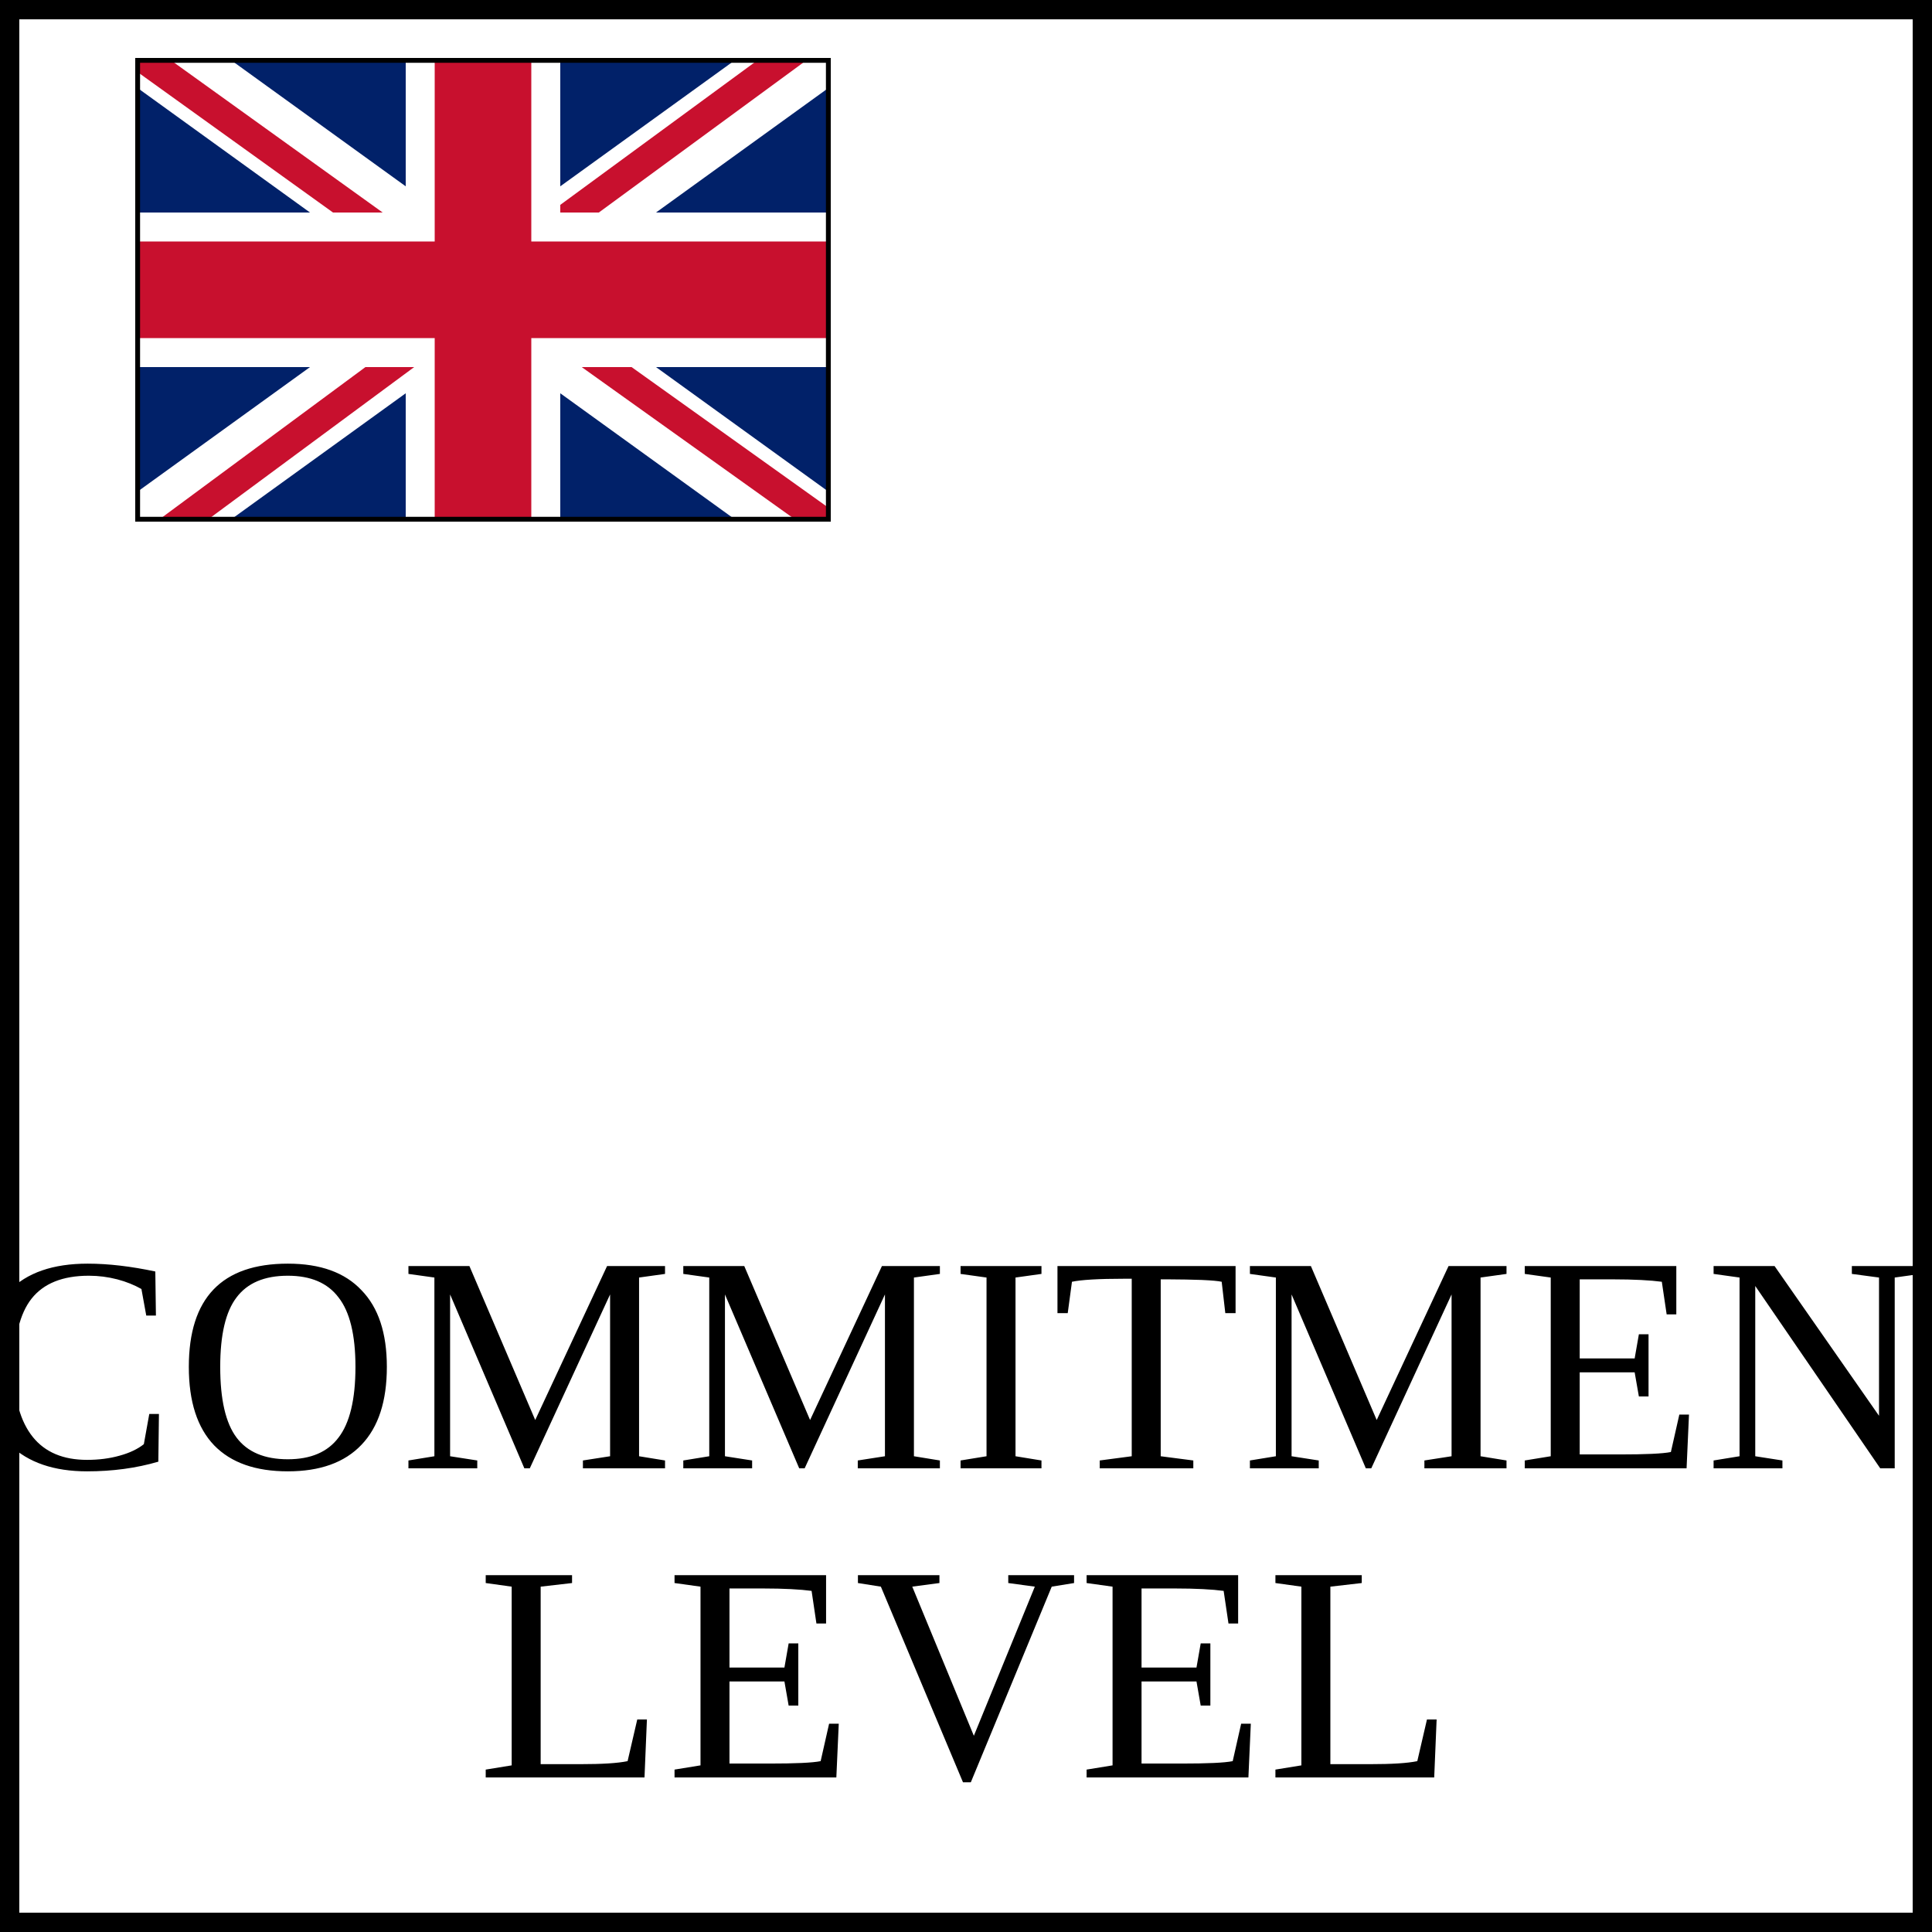
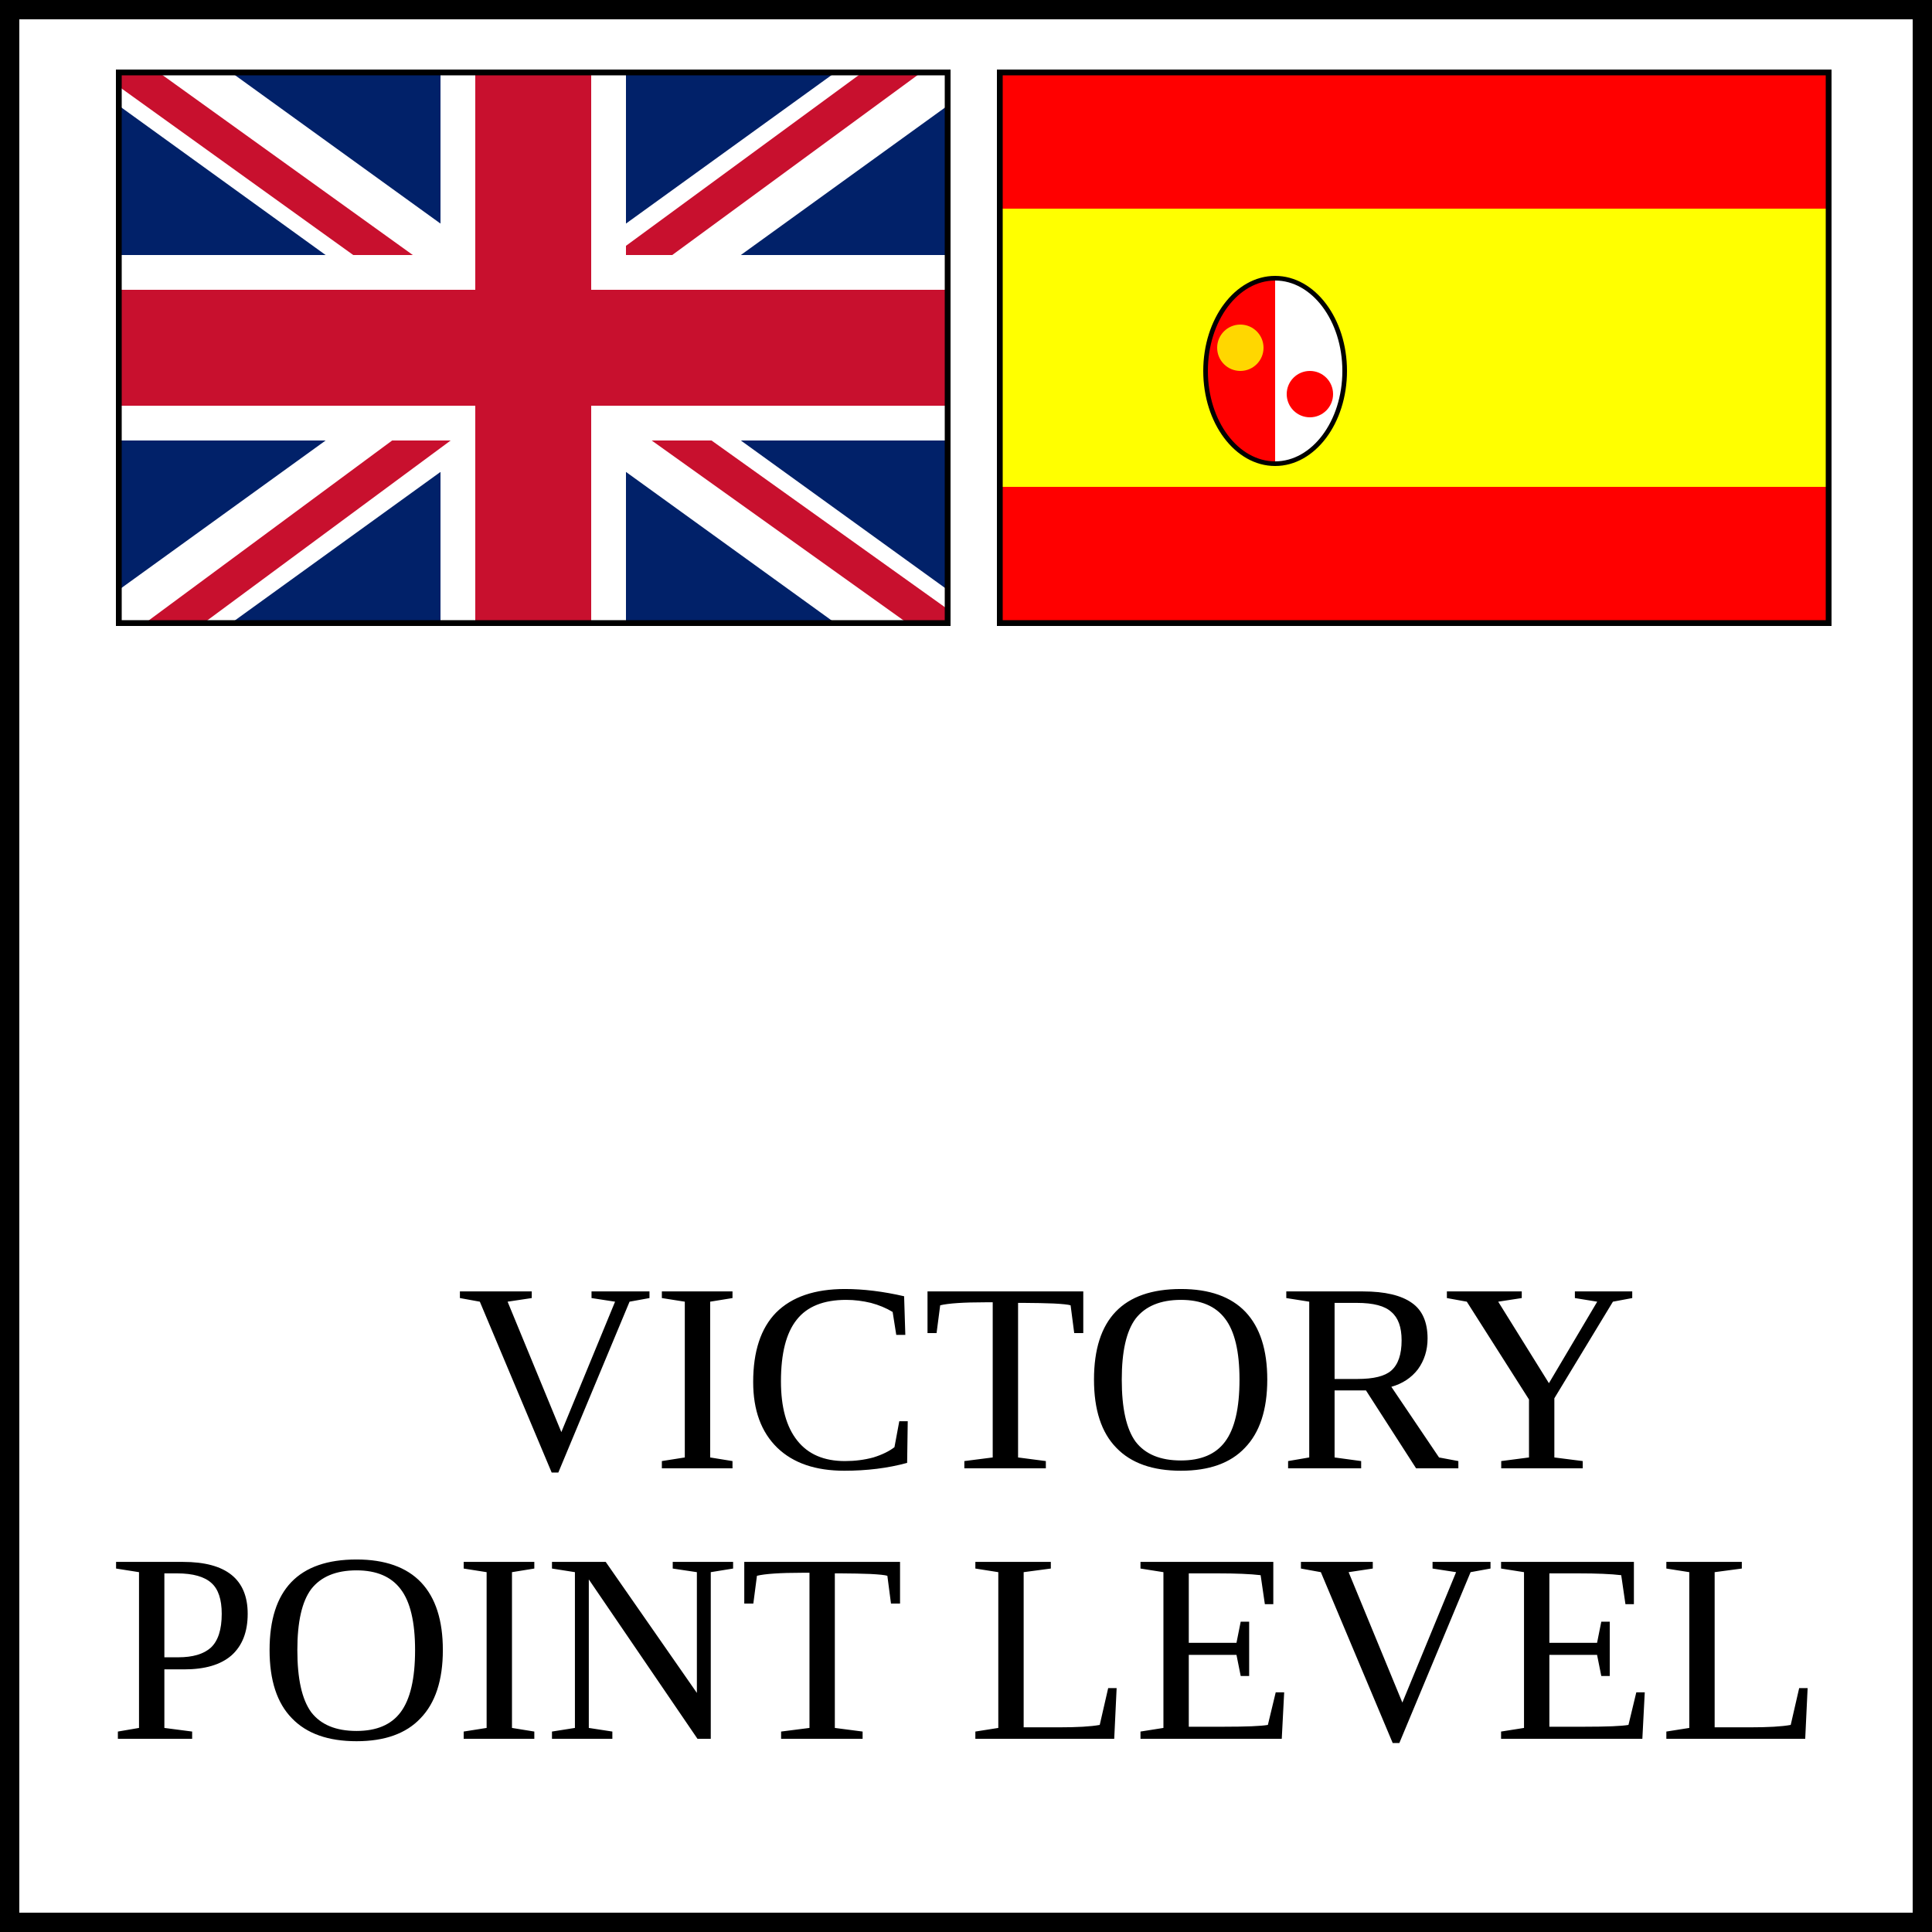
- <svg xmlns="http://www.w3.org/2000/svg" viewBox="0 0 50 50" width="50" height="50">
+ <svg xmlns="http://www.w3.org/2000/svg" xmlns:xlink="http://www.w3.org/1999/xlink" viewBox="0 0 50 50" width="50" height="50">
  <defs id="common">
    <g id="british_flag">
      <rect width="36" height="24" fill="#012169" />
      <line x1="0" y1="-1" x2="36" y2="25" stroke="white" stroke-width="4" />
      <line x1="-1" y1="-1" x2="15" y2="10.5" stroke="#C8102E" stroke-width="1.5" />
      <line x1="0" y1="25" x2="36" y2="-1" stroke="white" stroke-width="4" />
      <line x1="35" y1="-1" x2="20" y2="10" stroke="#C8102E" stroke-width="1.5" />
      <line x1="18" y1="0" x2="18" y2="24" stroke="white" stroke-width="8" />
      <line x1="1" y1="25" x2="24" y2="8" stroke="#C8102E" stroke-width="1.5" />
      <line x1="37" y1="25" x2="23" y2="15" stroke="#C8102E" stroke-width="1.5" />
      <line x1="0" y1="12" x2="36" y2="12" stroke="white" stroke-width="8" />
      <line x1="0" y1="12" x2="36" y2="12" stroke="#C8102E" stroke-width="5" />
      <line x1="18" y1="0" x2="18" y2="24" stroke="#C8102E" stroke-width="5" />
      <rect id="border" width="36" height="24" fill="none" stroke="black" stroke-width="0.5" />
      <clipPath id="clip">
-         <use href="#border" />
+         <use xlink:href="#border" />
      </clipPath>
    </g>
    <g id="spanish_flag">
      <rect width="36" height="24" fill="red" />
      <rect width="36" height="12" y="6" fill="yellow" />
      <rect width="36" height="24" fill="none" stroke="black" stroke-width="0.5" />
      <linearGradient id="symbol">
        <stop offset="50%" stop-color="red" />
        <stop offset="50%" stop-color="white" />
      </linearGradient>
      <ellipse cx="12" cy="13" rx="3" ry="4" fill="url(#symbol)" stroke="black" stroke-width="0.2" />
      <circle cx="10.5" cy="12" r="1" fill="gold" />
      <circle cx="13.5" cy="14" r="1" fill="red" />
    </g>
  </defs>
  <g id="marker">
    <rect width="50" height="50" fill="white" stroke="black" stroke-width="1" />
-     <use href="#british_flag" x="7" y="3" clip-path="url(#clip)" transform="scale(0.5)" />
-     <text y="38" text-anchor="middle" font-size="8" fill="black">
-       <tspan x="28">COMMITMENT</tspan>
-       <tspan x="25" dy="1em">LEVEL</tspan>
+     <use xlink:href="#british_flag" x="5" y="3" clip-path="url(#clip)" transform="scale(0.6)" />
+     <use xlink:href="#spanish_flag" x="43" y="3" clip-path="url(#clip)" transform="scale(0.6)" />
+     <text y="38" text-anchor="middle" font-size="7" fill="black">
+       <tspan x="28">VICTORY</tspan>
+       <tspan x="25" dy="1em">POINT LEVEL</tspan>
    </text>
  </g>
</svg>
